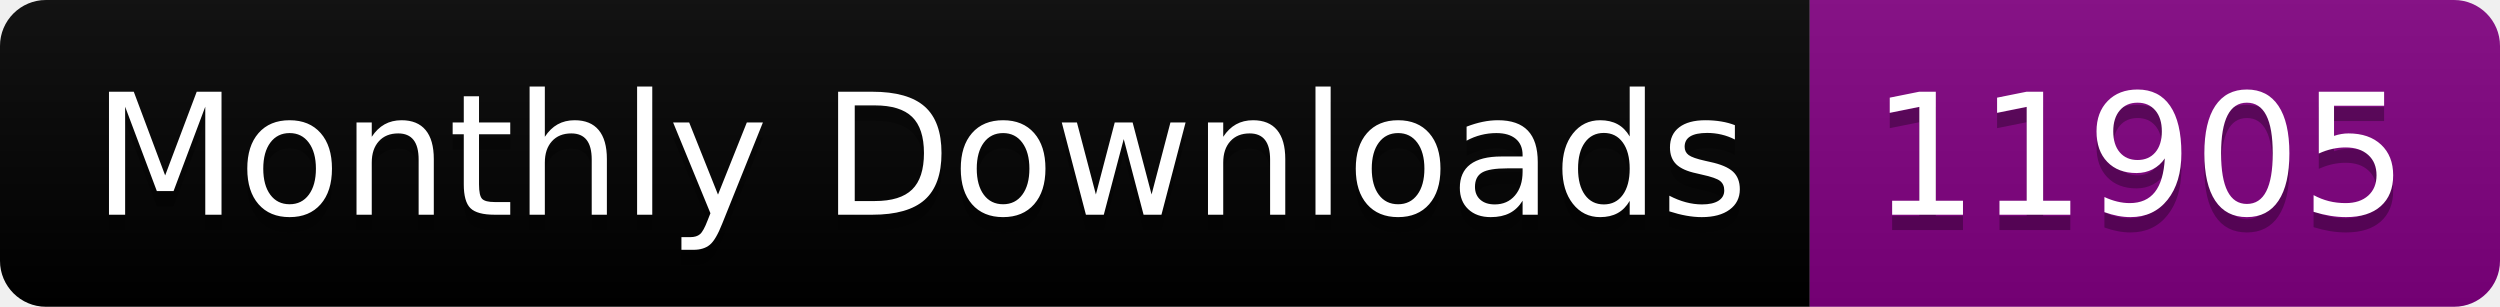
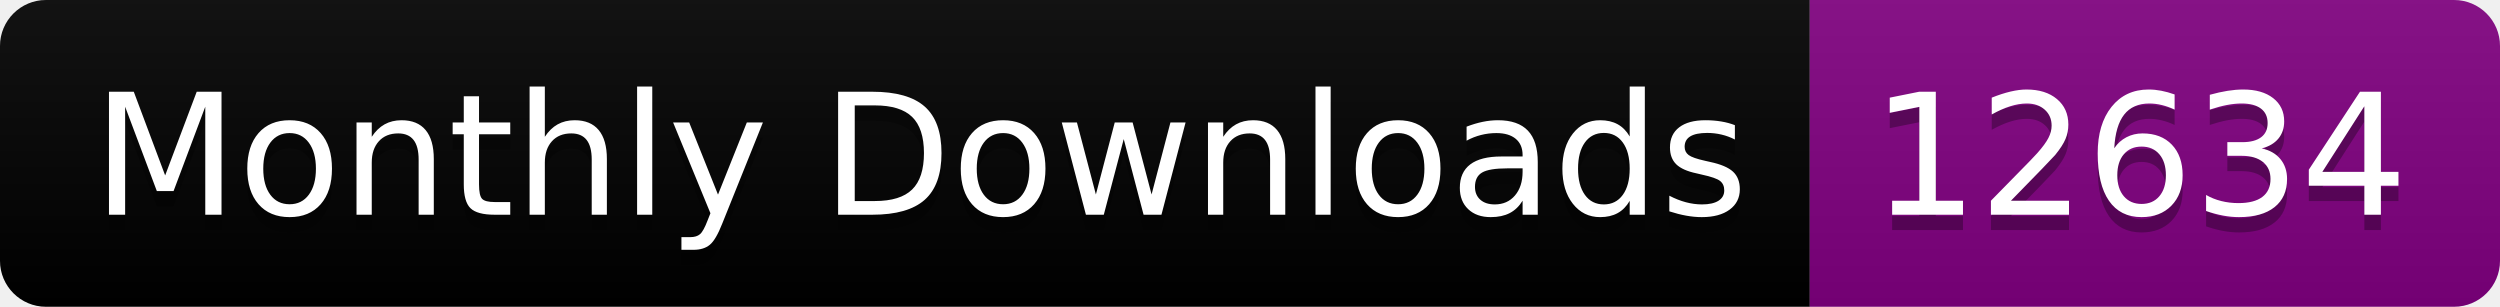
<svg xmlns="http://www.w3.org/2000/svg" width="163.0" height="20">
  <linearGradient id="smooth" x2="0" y2="100%">
    <stop offset="0" stop-color="#bbb" stop-opacity=".1" />
    <stop offset="1" stop-opacity=".1" />
  </linearGradient>
  <clipPath id="round">
    <rect width="163.0" height="20" rx="3" fill="#fff" />
  </clipPath>
  <g clip-path="url(#round)">
    <rect width="118.0" height="20" fill="black" />
    <rect x="118.0" width="45.0" height="20" fill="purple" />
    <rect width="163.0" height="20" fill="url(#smooth)" />
  </g>
  <g fill="#fff" text-anchor="middle" font-family="DejaVu Sans,Verdana,Geneva,sans-serif" font-size="110">
    <text x="600.0" y="150" fill="#010101" fill-opacity=".3" transform="scale(0.1)" textLength="1080.0" lengthAdjust="spacing">Monthly Downloads</text>
    <text x="600.0" y="140" transform="scale(0.1)" textLength="1080.0" lengthAdjust="spacing">Monthly Downloads</text>
-     <text x="1395.0" y="150" fill="#010101" fill-opacity=".3" transform="scale(0.1)" textLength="350.0" lengthAdjust="spacing">11905</text>
-     <text x="1395.0" y="140" transform="scale(0.1)" textLength="350.0" lengthAdjust="spacing">11905</text>
+     <text x="1395.0" y="150" fill="#010101" fill-opacity=".3" transform="scale(0.1)" textLength="350.0" lengthAdjust="spacing">12634</text>
+     <text x="1395.0" y="140" transform="scale(0.1)" textLength="350.0" lengthAdjust="spacing">12634</text>
  </g>
</svg>
